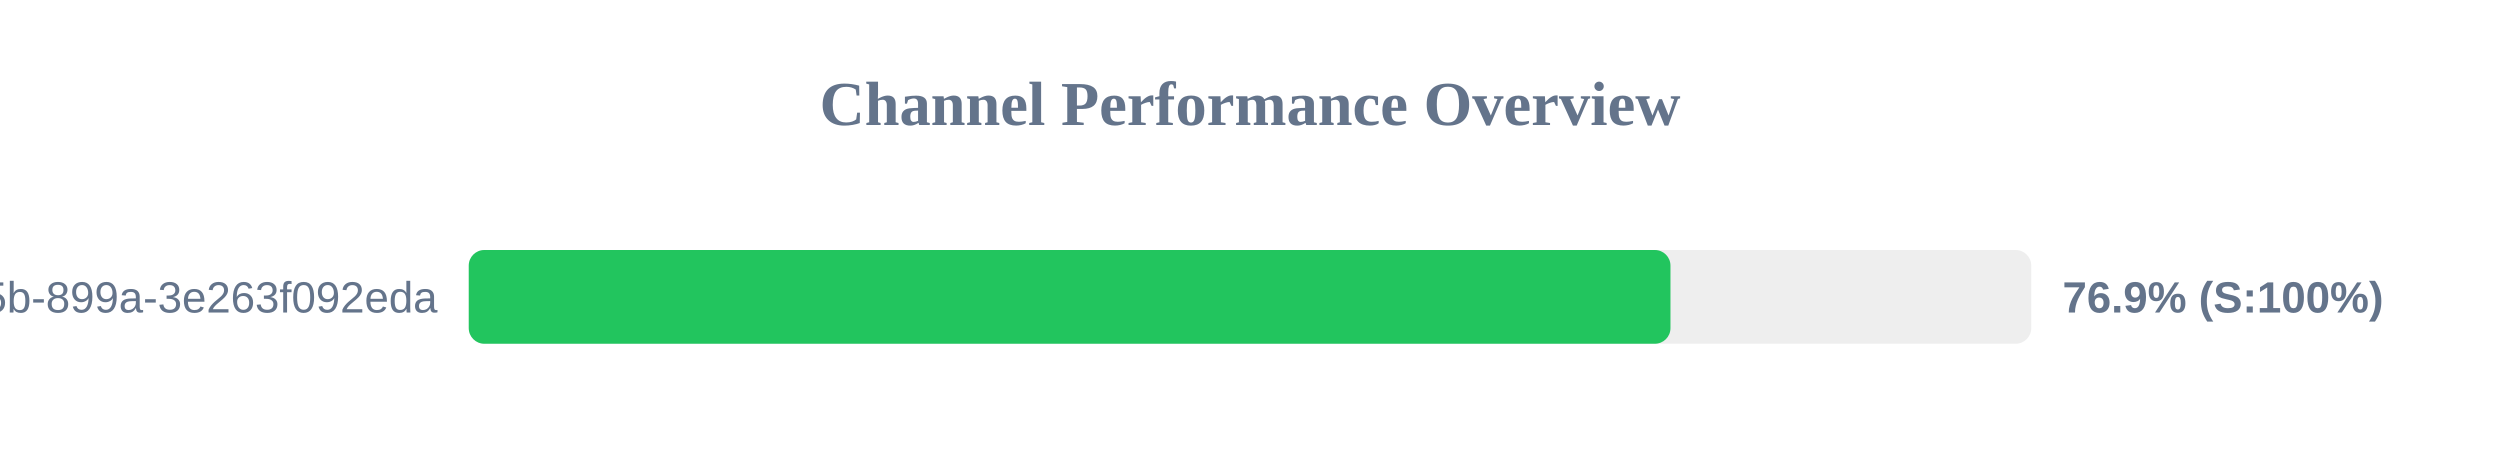
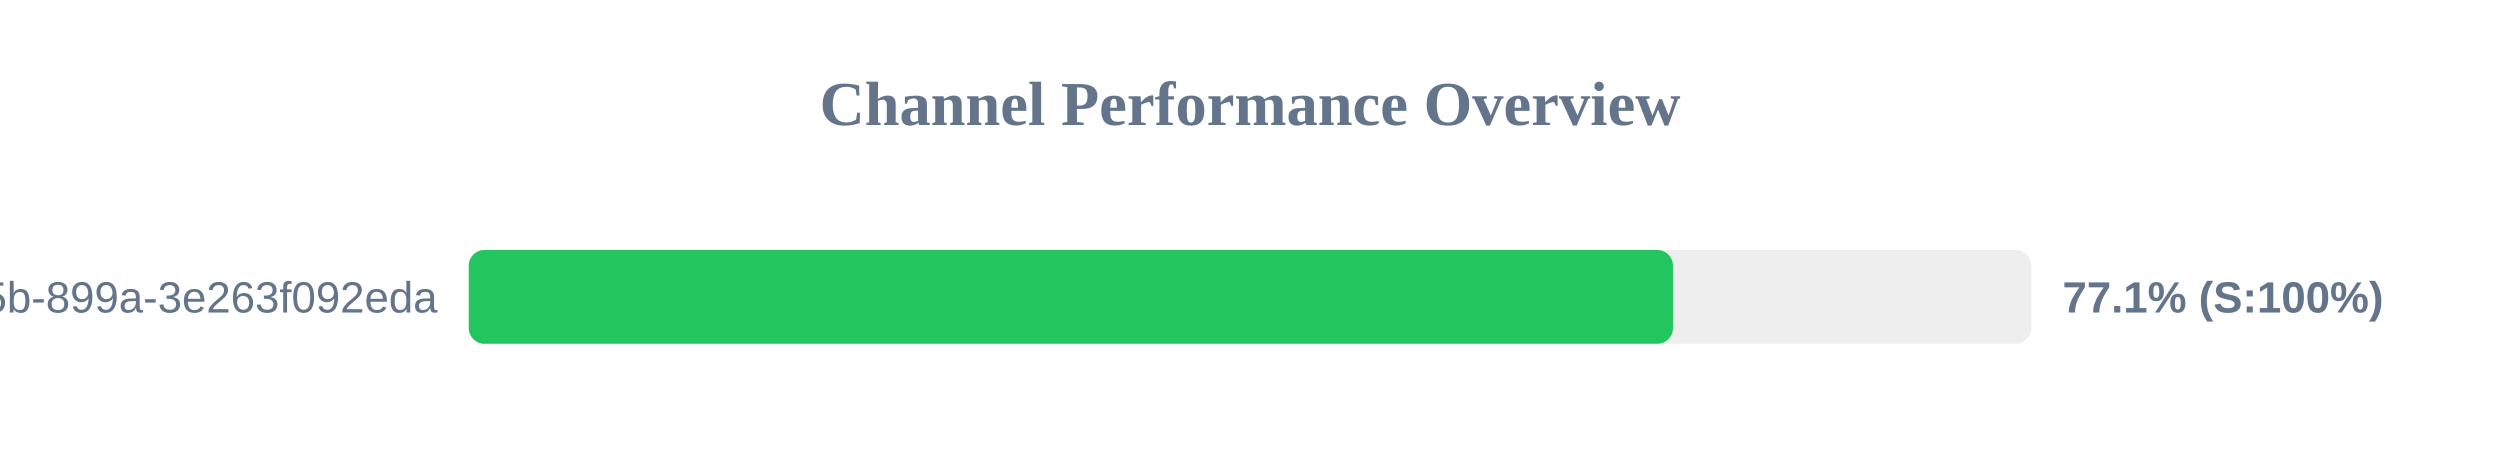
<svg xmlns="http://www.w3.org/2000/svg" width="800" height="150" version="1.1">
  <style>
        .row { font: 14px Arial; fill: #64748b; }
        .score { font: bold 14px Arial; fill: #64748b; }
    </style>
  <text x="400" y="40" text-anchor="middle" font-size="20px" font-weight="bold" fill="#64748b">Channel Performance Overview</text>
  <rect x="150" y="80" width="500" height="30" fill="#eee" rx="5" />
-   <rect x="150" y="80" width="384.55" height="30" fill="#22c55e" rx="5" />
+   <rect x="150" y="80" width="385.35" height="30" fill="#22c55e" rx="5" />
  <text x="140" y="100" text-anchor="end" class="row">?uuid=6bf726db-fb0b-405b-899a-3e263f092eda</text>
-   <text x="660" y="100" text-anchor="start" class="score">76.9% (S:100%)</text>
+   <text x="660" y="100" text-anchor="start" class="score">77.1% (S:100%)</text>
</svg>
